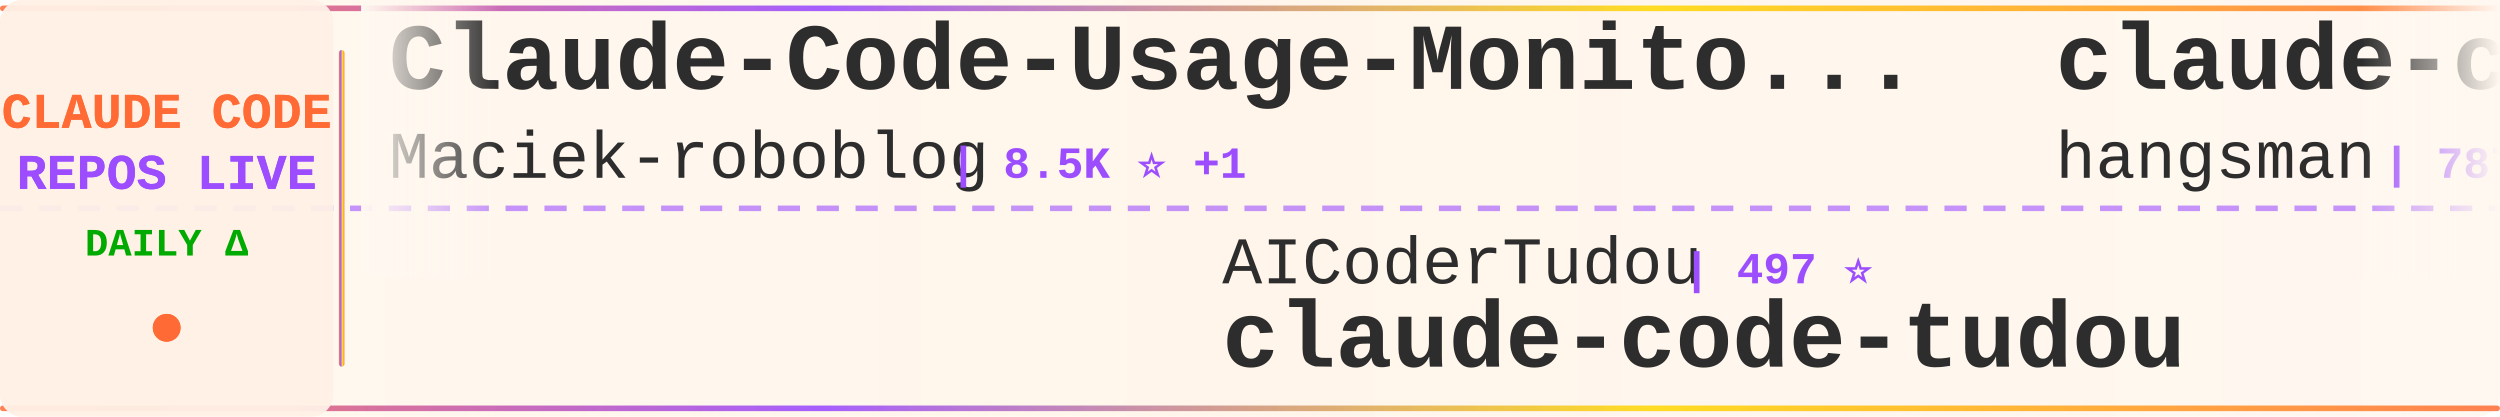
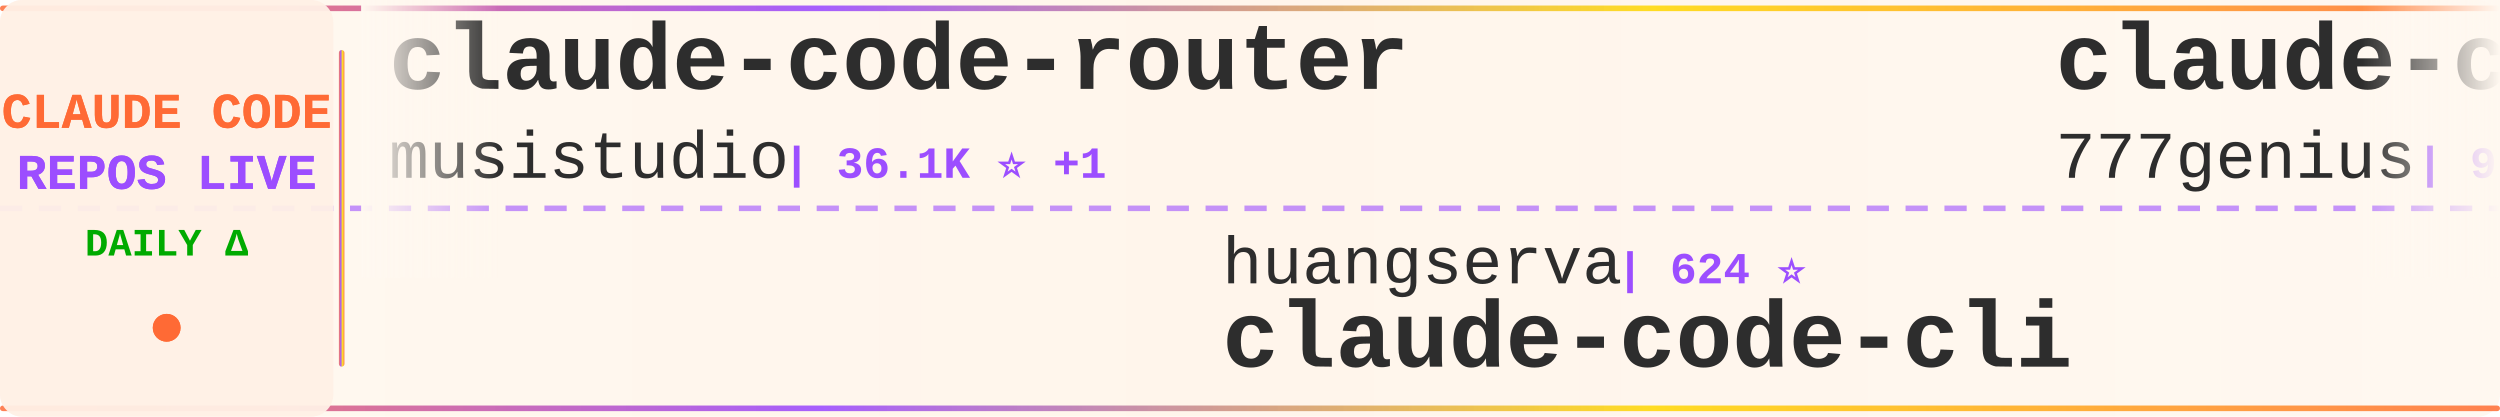
<svg xmlns="http://www.w3.org/2000/svg" width="900" height="150">
  <defs>
    <linearGradient id="tickerBg" x1="0%" y1="0%" x2="100%" y2="0%">
      <stop offset="0%" style="stop-color:#fff8f0;stop-opacity:0.98" />
      <stop offset="50%" style="stop-color:#fff5eb;stop-opacity:1" />
      <stop offset="100%" style="stop-color:#fff8f0;stop-opacity:0.98" />
    </linearGradient>
    <linearGradient id="borderGrad" x1="0%" y1="0%" x2="100%" y2="0%">
      <stop offset="0%" style="stop-color:#FF6B35;stop-opacity:0.85">
        <animate attributeName="stop-opacity" values="0.85;1;0.85" dur="2s" repeatCount="indefinite" />
      </stop>
      <stop offset="33%" style="stop-color:#9C4EFF;stop-opacity:0.9">
        <animate attributeName="stop-opacity" values="0.9;1;0.9" dur="2.2s" repeatCount="indefinite" />
      </stop>
      <stop offset="66%" style="stop-color:#FFD700;stop-opacity:0.85">
        <animate attributeName="stop-opacity" values="0.85;1;0.85" dur="1.8s" repeatCount="indefinite" />
      </stop>
      <stop offset="100%" style="stop-color:#FF6B35;stop-opacity:0.85">
        <animate attributeName="stop-opacity" values="0.85;1;0.85" dur="2s" repeatCount="indefinite" />
      </stop>
    </linearGradient>
    <filter id="textGlow">
      <feGaussianBlur stdDeviation="0.15" result="coloredBlur" />
      <feMerge>
        <feMergeNode in="coloredBlur" />
        <feMergeNode in="SourceGraphic" />
      </feMerge>
    </filter>
    <filter id="metricGlow">
      <feGaussianBlur stdDeviation="0.2" result="coloredBlur" />
      <feMerge>
        <feMergeNode in="coloredBlur" />
        <feMergeNode in="SourceGraphic" />
      </feMerge>
    </filter>
    <linearGradient id="leftFade" x1="0%" y1="0%" x2="100%" y2="0%">
      <stop offset="0%" style="stop-color:#fff8f0;stop-opacity:1" />
      <stop offset="100%" style="stop-color:#fff8f0;stop-opacity:0" />
    </linearGradient>
    <linearGradient id="rightFade" x1="0%" y1="0%" x2="100%" y2="0%">
      <stop offset="0%" style="stop-color:#fff8f0;stop-opacity:0" />
      <stop offset="100%" style="stop-color:#fff8f0;stop-opacity:1" />
    </linearGradient>
  </defs>
  <rect width="900" height="150" fill="url(#tickerBg)" rx="8" />
  <rect x="0" y="2" width="900" height="2" fill="url(#borderGrad)" rx="1" />
  <rect x="0" y="146" width="900" height="2" fill="url(#borderGrad)" rx="1" />
  <line x1="0" y1="75" x2="900" y2="75" stroke="#9C4EFF" stroke-width="2" stroke-dasharray="8 6" opacity="0.6" />
  <rect x="0" y="0" width="120" height="150" fill="#fff0e6" opacity="0.95" rx="8" />
  <text x="60" y="46" font-family="'Courier New', monospace" font-size="18" font-weight="bold" fill="#FF6B35" text-anchor="middle" filter="url(#textGlow)">
    CLAUDE CODE
  </text>
  <text x="60" y="68" font-family="'Courier New', monospace" font-size="18" font-weight="bold" fill="#9C4EFF" text-anchor="middle" filter="url(#textGlow)">
    REPOS LIVE
  </text>
  <text x="60" y="92" font-family="'Courier New', monospace" font-size="14" font-weight="bold" fill="#00aa00" text-anchor="middle">
    DAILY Δ
  </text>
  <circle cx="60" cy="118" r="5" fill="#FF6B35" filter="url(#metricGlow)">
    <animate attributeName="r" values="4;6;4" dur="1.5s" repeatCount="indefinite" />
    <animate attributeName="opacity" values="0.6;1;0.6" dur="1.5s" repeatCount="indefinite" />
  </circle>
  <rect x="122" y="18" width="2" height="114" fill="url(#borderGrad)" rx="1" />
  <clipPath id="tickerClip">
    <rect x="130" y="0" width="770" height="150" />
  </clipPath>
  <g clip-path="url(#tickerClip)">
    <g id="tickerItems">
      <animateTransform attributeName="transform" attributeType="XML" type="translate" from="0 0" to="-3000 0" dur="54s" repeatCount="indefinite" />
      <g transform="translate(0, 0)">
-         <text x="140" y="32" font-family="'Courier New', monospace" font-size="34" font-weight="bold" fill="#2d2d2d">Claude-Code-Usage-Monito...</text>
-         <text x="140" y="64" font-family="'Courier New', monospace" font-size="24" font-weight="normal" fill="#2d2d2d" opacity="1.0">Maciek-roboblog</text>
-         <text x="342" y="64" font-family="'Courier New', monospace" font-size="16" font-weight="bold" fill="#9C4EFF"> | 8.5K ⭐ +1</text>
+         <text x="140" y="32" font-family="'Courier New', monospace" font-size="34" font-weight="bold" fill="#2d2d2d">claude-code-router</text>
+         <text x="140" y="64" font-family="'Courier New', monospace" font-size="24" font-weight="normal" fill="#2d2d2d" opacity="1.0">musistudio</text>
+         <text x="282" y="64" font-family="'Courier New', monospace" font-size="16" font-weight="bold" fill="#9C4EFF"> | 36.1K ⭐ +1</text>
      </g>
      <g transform="translate(300, 0)">
-         <text x="140" y="102" font-family="'Courier New', monospace" font-size="24" font-weight="normal" fill="#2d2d2d" opacity="1.0">AICoderTudou</text>
-         <text x="306" y="102" font-family="'Courier New', monospace" font-size="16" font-weight="bold" fill="#9C4EFF"> | 497 ⭐</text>
-         <text x="140" y="132" font-family="'Courier New', monospace" font-size="34" font-weight="bold" fill="#2d2d2d">claude-code-tudou</text>
+         <text x="140" y="102" font-family="'Courier New', monospace" font-size="24" font-weight="normal" fill="#2d2d2d" opacity="1.0">huangserva</text>
+         <text x="282" y="102" font-family="'Courier New', monospace" font-size="16" font-weight="bold" fill="#9C4EFF"> | 624 ⭐</text>
+         <text x="140" y="132" font-family="'Courier New', monospace" font-size="34" font-weight="bold" fill="#2d2d2d">claude-code-cli</text>
      </g>
      <g transform="translate(600, 0)">
-         <text x="140" y="32" font-family="'Courier New', monospace" font-size="34" font-weight="bold" fill="#2d2d2d">claude-code-source</text>
-         <text x="140" y="64" font-family="'Courier New', monospace" font-size="24" font-weight="normal" fill="#2d2d2d" opacity="1.0">hangsman</text>
-         <text x="258" y="64" font-family="'Courier New', monospace" font-size="16" font-weight="bold" fill="#9C4EFF"> | 787 ⭐</text>
+         <text x="140" y="32" font-family="'Courier New', monospace" font-size="34" font-weight="bold" fill="#2d2d2d">claude-code-source-code</text>
+         <text x="140" y="64" font-family="'Courier New', monospace" font-size="24" font-weight="normal" fill="#2d2d2d" opacity="1.0">777genius</text>
+         <text x="270" y="64" font-family="'Courier New', monospace" font-size="16" font-weight="bold" fill="#9C4EFF"> | 920 ⭐</text>
      </g>
      <g transform="translate(900, 0)">
-         <text x="140" y="102" font-family="'Courier New', monospace" font-size="24" font-weight="normal" fill="#2d2d2d" opacity="1.0">xu-xiang</text>
-         <text x="258" y="102" font-family="'Courier New', monospace" font-size="16" font-weight="bold" fill="#9C4EFF"> | 1.7K ⭐ +1</text>
-         <text x="140" y="132" font-family="'Courier New', monospace" font-size="34" font-weight="bold" fill="#2d2d2d">everything-claude-code-z...</text>
+         <text x="140" y="102" font-family="'Courier New', monospace" font-size="24" font-weight="normal" fill="#2d2d2d" opacity="1.0">FlorianBruniaux</text>
+         <text x="342" y="102" font-family="'Courier New', monospace" font-size="16" font-weight="bold" fill="#9C4EFF"> | 5.5K ⭐ +1</text>
+         <text x="140" y="132" font-family="'Courier New', monospace" font-size="34" font-weight="bold" fill="#2d2d2d">claude-code-ultimate-gui...</text>
      </g>
      <g transform="translate(1200, 0)">
-         <text x="140" y="32" font-family="'Courier New', monospace" font-size="34" font-weight="bold" fill="#2d2d2d">learn-claude-code</text>
-         <text x="140" y="64" font-family="'Courier New', monospace" font-size="24" font-weight="normal" fill="#2d2d2d" opacity="1.0">shareAI-lab</text>
-         <text x="294" y="64" font-family="'Courier New', monospace" font-size="16" font-weight="bold" fill="#9C4EFF"> | 72.1K ⭐ +8</text>
+         <text x="140" y="32" font-family="'Courier New', monospace" font-size="34" font-weight="bold" fill="#2d2d2d">claude-code-plugins-plus...</text>
+         <text x="140" y="64" font-family="'Courier New', monospace" font-size="24" font-weight="normal" fill="#2d2d2d" opacity="1.0">jeremylongshore</text>
+         <text x="342" y="64" font-family="'Courier New', monospace" font-size="16" font-weight="bold" fill="#9C4EFF"> | 2.6K ⭐</text>
      </g>
      <g transform="translate(1500, 0)">
-         <text x="140" y="102" font-family="'Courier New', monospace" font-size="24" font-weight="normal" fill="#2d2d2d" opacity="1.0">Yeachan-Heo</text>
-         <text x="294" y="102" font-family="'Courier New', monospace" font-size="16" font-weight="bold" fill="#9C4EFF"> | 38.0K ⭐ +2</text>
-         <text x="140" y="132" font-family="'Courier New', monospace" font-size="34" font-weight="bold" fill="#2d2d2d">oh-my-claudecode</text>
+         <text x="140" y="102" font-family="'Courier New', monospace" font-size="24" font-weight="normal" fill="#2d2d2d" opacity="1.0">asgeirtj</text>
+         <text x="258" y="102" font-family="'Courier New', monospace" font-size="16" font-weight="bold" fill="#9C4EFF"> | 60.0K ⭐ +31</text>
+         <text x="140" y="132" font-family="'Courier New', monospace" font-size="34" font-weight="bold" fill="#2d2d2d">system_prompts_leaks</text>
      </g>
      <g transform="translate(1800, 0)">
-         <text x="140" y="32" font-family="'Courier New', monospace" font-size="34" font-weight="bold" fill="#2d2d2d">claude-code-ultimate-gui...</text>
-         <text x="140" y="64" font-family="'Courier New', monospace" font-size="24" font-weight="normal" fill="#2d2d2d" opacity="1.0">FlorianBruniaux</text>
-         <text x="342" y="64" font-family="'Courier New', monospace" font-size="16" font-weight="bold" fill="#9C4EFF"> | 5.5K ⭐</text>
+         <text x="140" y="32" font-family="'Courier New', monospace" font-size="34" font-weight="bold" fill="#2d2d2d">Dive-into-Claude-Code</text>
+         <text x="140" y="64" font-family="'Courier New', monospace" font-size="24" font-weight="normal" fill="#2d2d2d" opacity="1.0">VILA-Lab</text>
+         <text x="258" y="64" font-family="'Courier New', monospace" font-size="16" font-weight="bold" fill="#9C4EFF"> | 2.0K ⭐</text>
      </g>
      <g transform="translate(2100, 0)">
-         <text x="140" y="102" font-family="'Courier New', monospace" font-size="24" font-weight="normal" fill="#2d2d2d" opacity="1.0">Donchitos</text>
-         <text x="270" y="102" font-family="'Courier New', monospace" font-size="16" font-weight="bold" fill="#9C4EFF"> | 23.3K ⭐ +3</text>
-         <text x="140" y="132" font-family="'Courier New', monospace" font-size="34" font-weight="bold" fill="#2d2d2d">Claude-Code-Game-Studios</text>
+         <text x="140" y="102" font-family="'Courier New', monospace" font-size="24" font-weight="normal" fill="#2d2d2d" opacity="1.0">lintsinghua</text>
+         <text x="294" y="102" font-family="'Courier New', monospace" font-size="16" font-weight="bold" fill="#9C4EFF"> | 4.0K ⭐</text>
+         <text x="140" y="132" font-family="'Courier New', monospace" font-size="34" font-weight="bold" fill="#2d2d2d">claude-code-book</text>
      </g>
      <g transform="translate(2400, 0)">
-         <text x="140" y="32" font-family="'Courier New', monospace" font-size="34" font-weight="bold" fill="#2d2d2d">claude-code-book</text>
-         <text x="140" y="64" font-family="'Courier New', monospace" font-size="24" font-weight="normal" fill="#2d2d2d" opacity="1.0">lintsinghua</text>
-         <text x="294" y="64" font-family="'Courier New', monospace" font-size="16" font-weight="bold" fill="#9C4EFF"> | 4.0K ⭐</text>
+         <text x="140" y="32" font-family="'Courier New', monospace" font-size="34" font-weight="bold" fill="#2d2d2d">claude-code-reverse</text>
+         <text x="140" y="64" font-family="'Courier New', monospace" font-size="24" font-weight="normal" fill="#2d2d2d" opacity="1.0">Yuyz0112</text>
+         <text x="258" y="64" font-family="'Courier New', monospace" font-size="16" font-weight="bold" fill="#9C4EFF"> | 2.4K ⭐</text>
      </g>
      <g transform="translate(2700, 0)">
-         <text x="140" y="102" font-family="'Courier New', monospace" font-size="24" font-weight="normal" fill="#2d2d2d" opacity="1.0">Chachamaru127</text>
-         <text x="318" y="102" font-family="'Courier New', monospace" font-size="16" font-weight="bold" fill="#9C4EFF"> | 3.0K ⭐</text>
-         <text x="140" y="132" font-family="'Courier New', monospace" font-size="34" font-weight="bold" fill="#2d2d2d">claude-code-harness</text>
+         <text x="140" y="102" font-family="'Courier New', monospace" font-size="24" font-weight="normal" fill="#2d2d2d" opacity="1.0">nicedreamzapp</text>
+         <text x="318" y="102" font-family="'Courier New', monospace" font-size="16" font-weight="bold" fill="#9C4EFF"> | 3.0K ⭐ +1</text>
+         <text x="140" y="132" font-family="'Courier New', monospace" font-size="34" font-weight="bold" fill="#2d2d2d">claude-code-local</text>
      </g>
      <g transform="translate(3000, 0)">
-         <text x="140" y="32" font-family="'Courier New', monospace" font-size="34" font-weight="bold" fill="#2d2d2d">Claude-Code-Usage-Monito...</text>
-         <text x="140" y="64" font-family="'Courier New', monospace" font-size="24" font-weight="normal" fill="#2d2d2d" opacity="1.0">Maciek-roboblog</text>
-         <text x="342" y="64" font-family="'Courier New', monospace" font-size="16" font-weight="bold" fill="#9C4EFF"> | 8.5K ⭐ +1</text>
+         <text x="140" y="32" font-family="'Courier New', monospace" font-size="34" font-weight="bold" fill="#2d2d2d">claude-code-router</text>
+         <text x="140" y="64" font-family="'Courier New', monospace" font-size="24" font-weight="normal" fill="#2d2d2d" opacity="1.0">musistudio</text>
+         <text x="282" y="64" font-family="'Courier New', monospace" font-size="16" font-weight="bold" fill="#9C4EFF"> | 36.1K ⭐ +1</text>
      </g>
      <g transform="translate(3300, 0)">
-         <text x="140" y="102" font-family="'Courier New', monospace" font-size="24" font-weight="normal" fill="#2d2d2d" opacity="1.0">AICoderTudou</text>
-         <text x="306" y="102" font-family="'Courier New', monospace" font-size="16" font-weight="bold" fill="#9C4EFF"> | 497 ⭐</text>
-         <text x="140" y="132" font-family="'Courier New', monospace" font-size="34" font-weight="bold" fill="#2d2d2d">claude-code-tudou</text>
+         <text x="140" y="102" font-family="'Courier New', monospace" font-size="24" font-weight="normal" fill="#2d2d2d" opacity="1.0">huangserva</text>
+         <text x="282" y="102" font-family="'Courier New', monospace" font-size="16" font-weight="bold" fill="#9C4EFF"> | 624 ⭐</text>
+         <text x="140" y="132" font-family="'Courier New', monospace" font-size="34" font-weight="bold" fill="#2d2d2d">claude-code-cli</text>
      </g>
      <g transform="translate(3600, 0)">
-         <text x="140" y="32" font-family="'Courier New', monospace" font-size="34" font-weight="bold" fill="#2d2d2d">claude-code-source</text>
-         <text x="140" y="64" font-family="'Courier New', monospace" font-size="24" font-weight="normal" fill="#2d2d2d" opacity="1.0">hangsman</text>
-         <text x="258" y="64" font-family="'Courier New', monospace" font-size="16" font-weight="bold" fill="#9C4EFF"> | 787 ⭐</text>
+         <text x="140" y="32" font-family="'Courier New', monospace" font-size="34" font-weight="bold" fill="#2d2d2d">claude-code-source-code</text>
+         <text x="140" y="64" font-family="'Courier New', monospace" font-size="24" font-weight="normal" fill="#2d2d2d" opacity="1.0">777genius</text>
+         <text x="270" y="64" font-family="'Courier New', monospace" font-size="16" font-weight="bold" fill="#9C4EFF"> | 920 ⭐</text>
      </g>
      <g transform="translate(3900, 0)">
-         <text x="140" y="102" font-family="'Courier New', monospace" font-size="24" font-weight="normal" fill="#2d2d2d" opacity="1.0">xu-xiang</text>
-         <text x="258" y="102" font-family="'Courier New', monospace" font-size="16" font-weight="bold" fill="#9C4EFF"> | 1.7K ⭐ +1</text>
-         <text x="140" y="132" font-family="'Courier New', monospace" font-size="34" font-weight="bold" fill="#2d2d2d">everything-claude-code-z...</text>
+         <text x="140" y="102" font-family="'Courier New', monospace" font-size="24" font-weight="normal" fill="#2d2d2d" opacity="1.0">FlorianBruniaux</text>
+         <text x="342" y="102" font-family="'Courier New', monospace" font-size="16" font-weight="bold" fill="#9C4EFF"> | 5.5K ⭐ +1</text>
+         <text x="140" y="132" font-family="'Courier New', monospace" font-size="34" font-weight="bold" fill="#2d2d2d">claude-code-ultimate-gui...</text>
      </g>
    </g>
  </g>
  <rect x="130" y="0" width="50" height="100" fill="url(#leftFade)" />
  <rect x="850" y="0" width="50" height="100" fill="url(#rightFade)" />
</svg>
